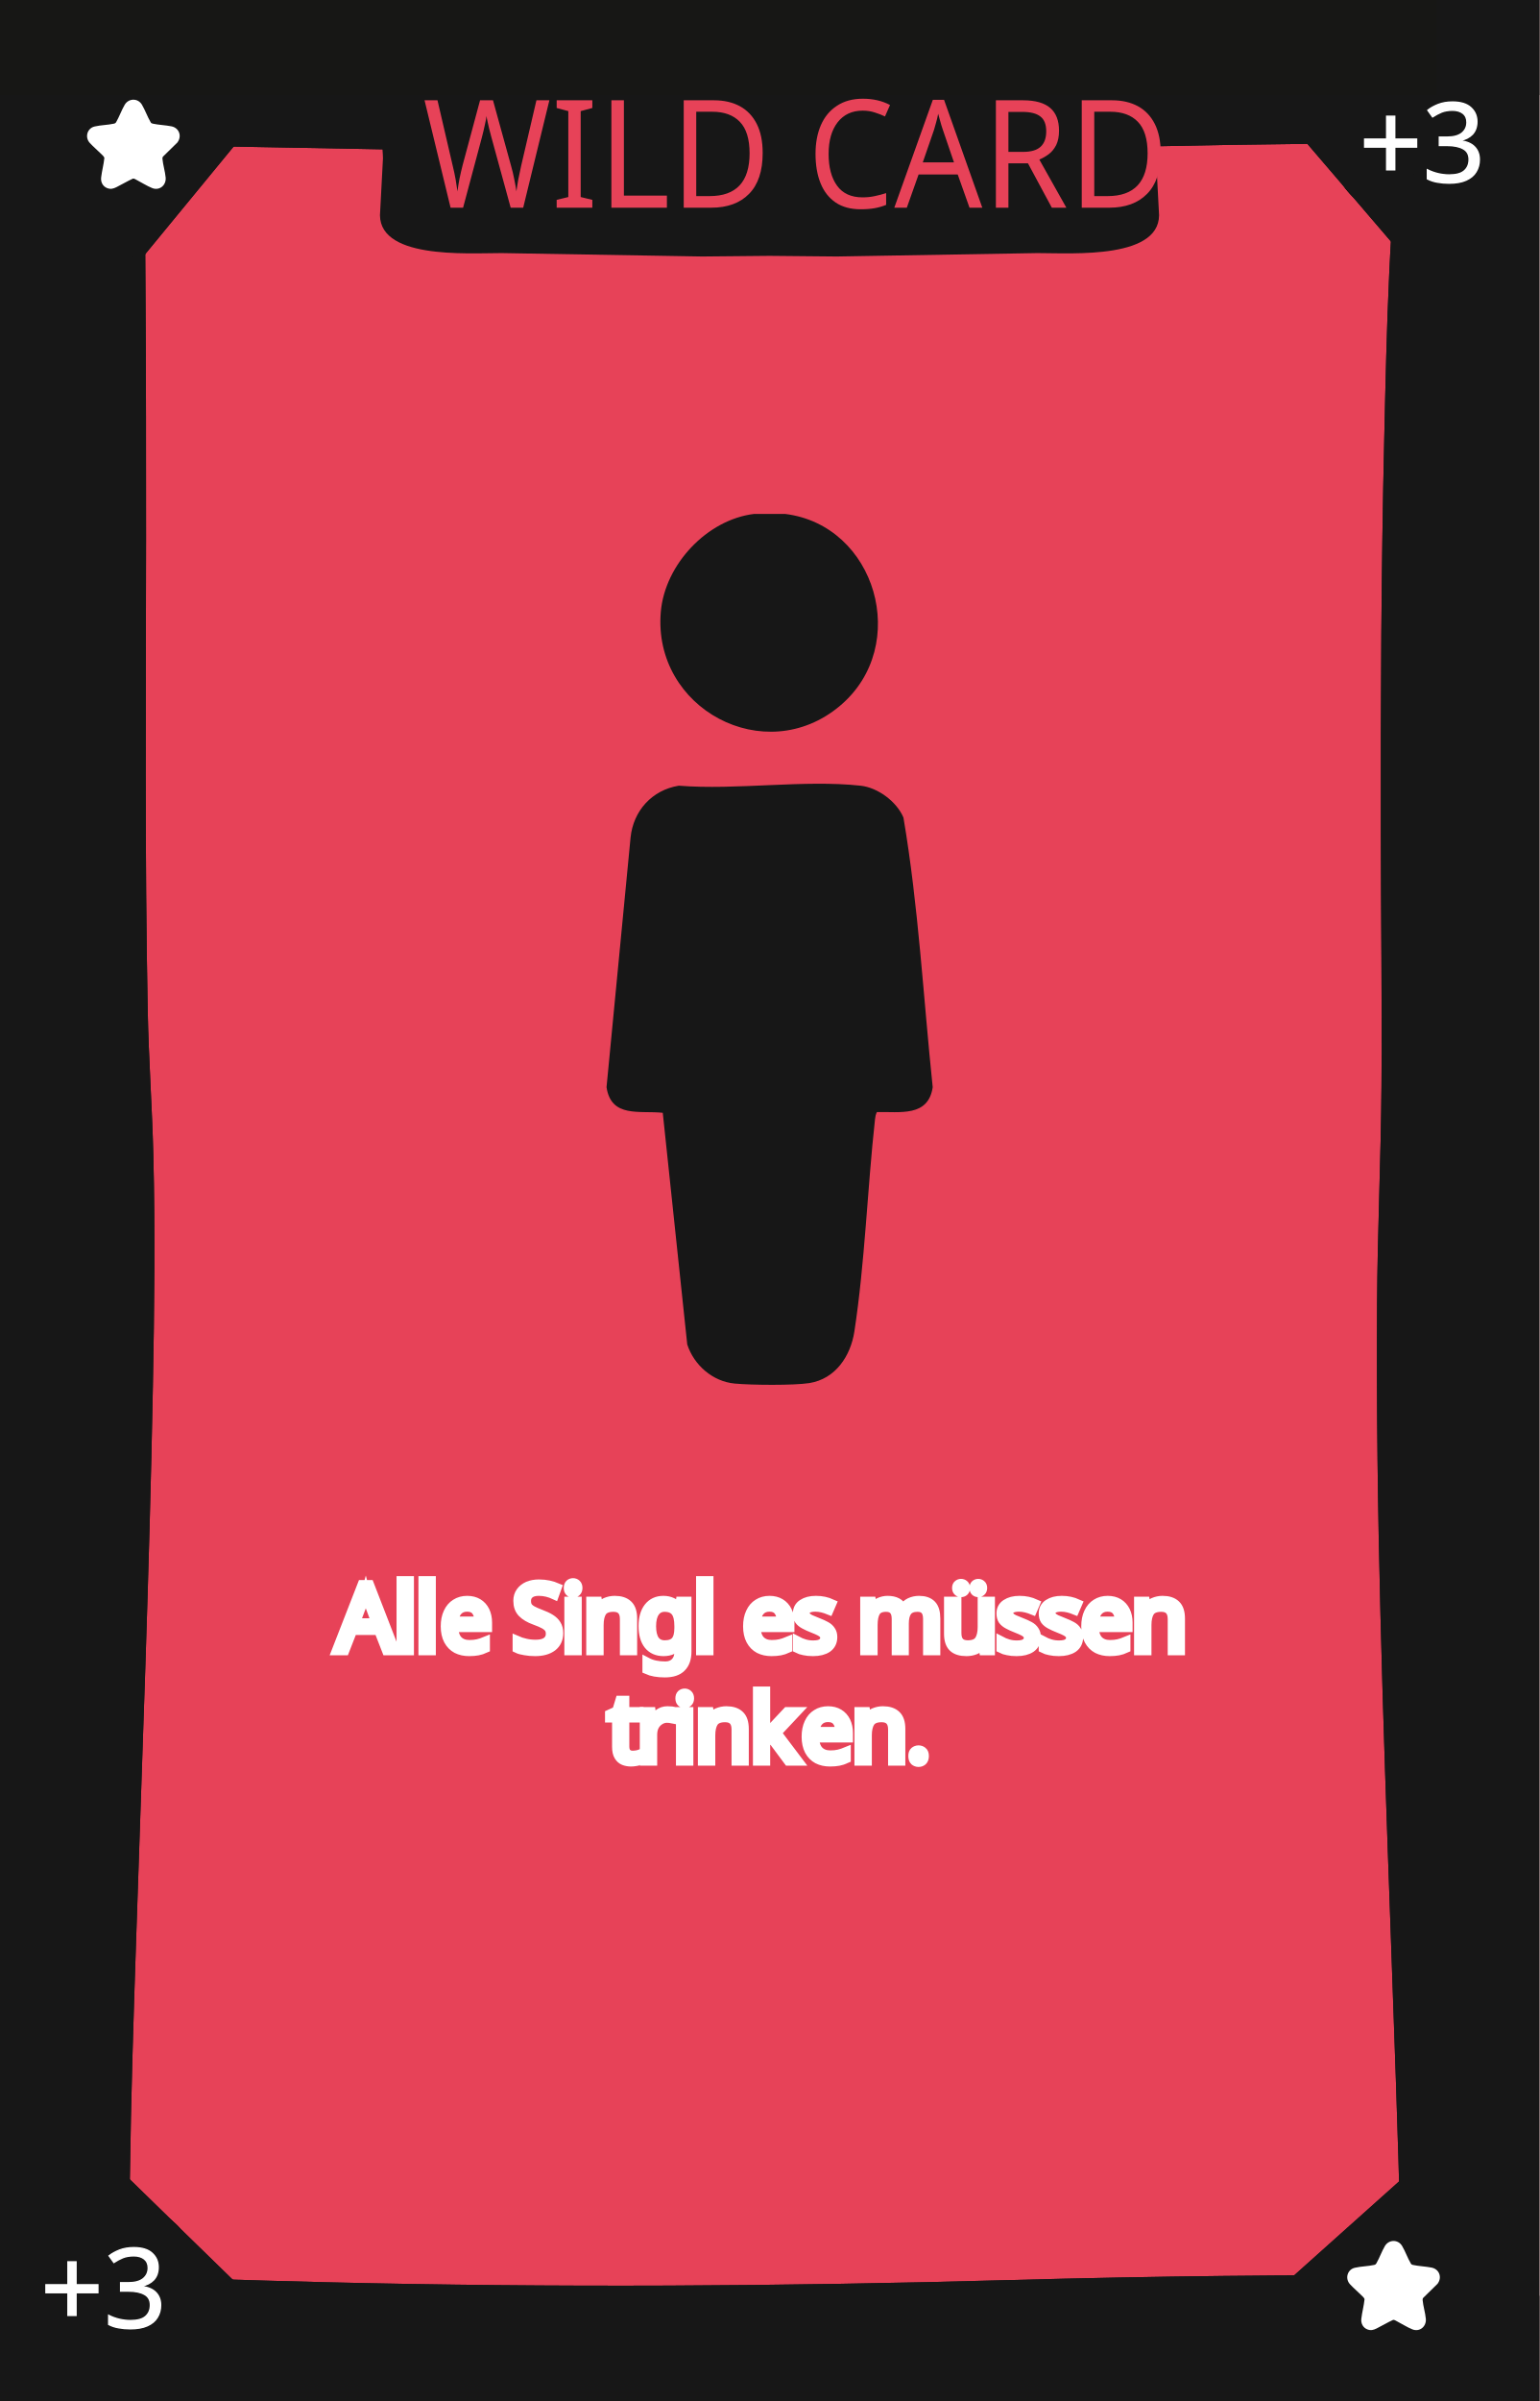
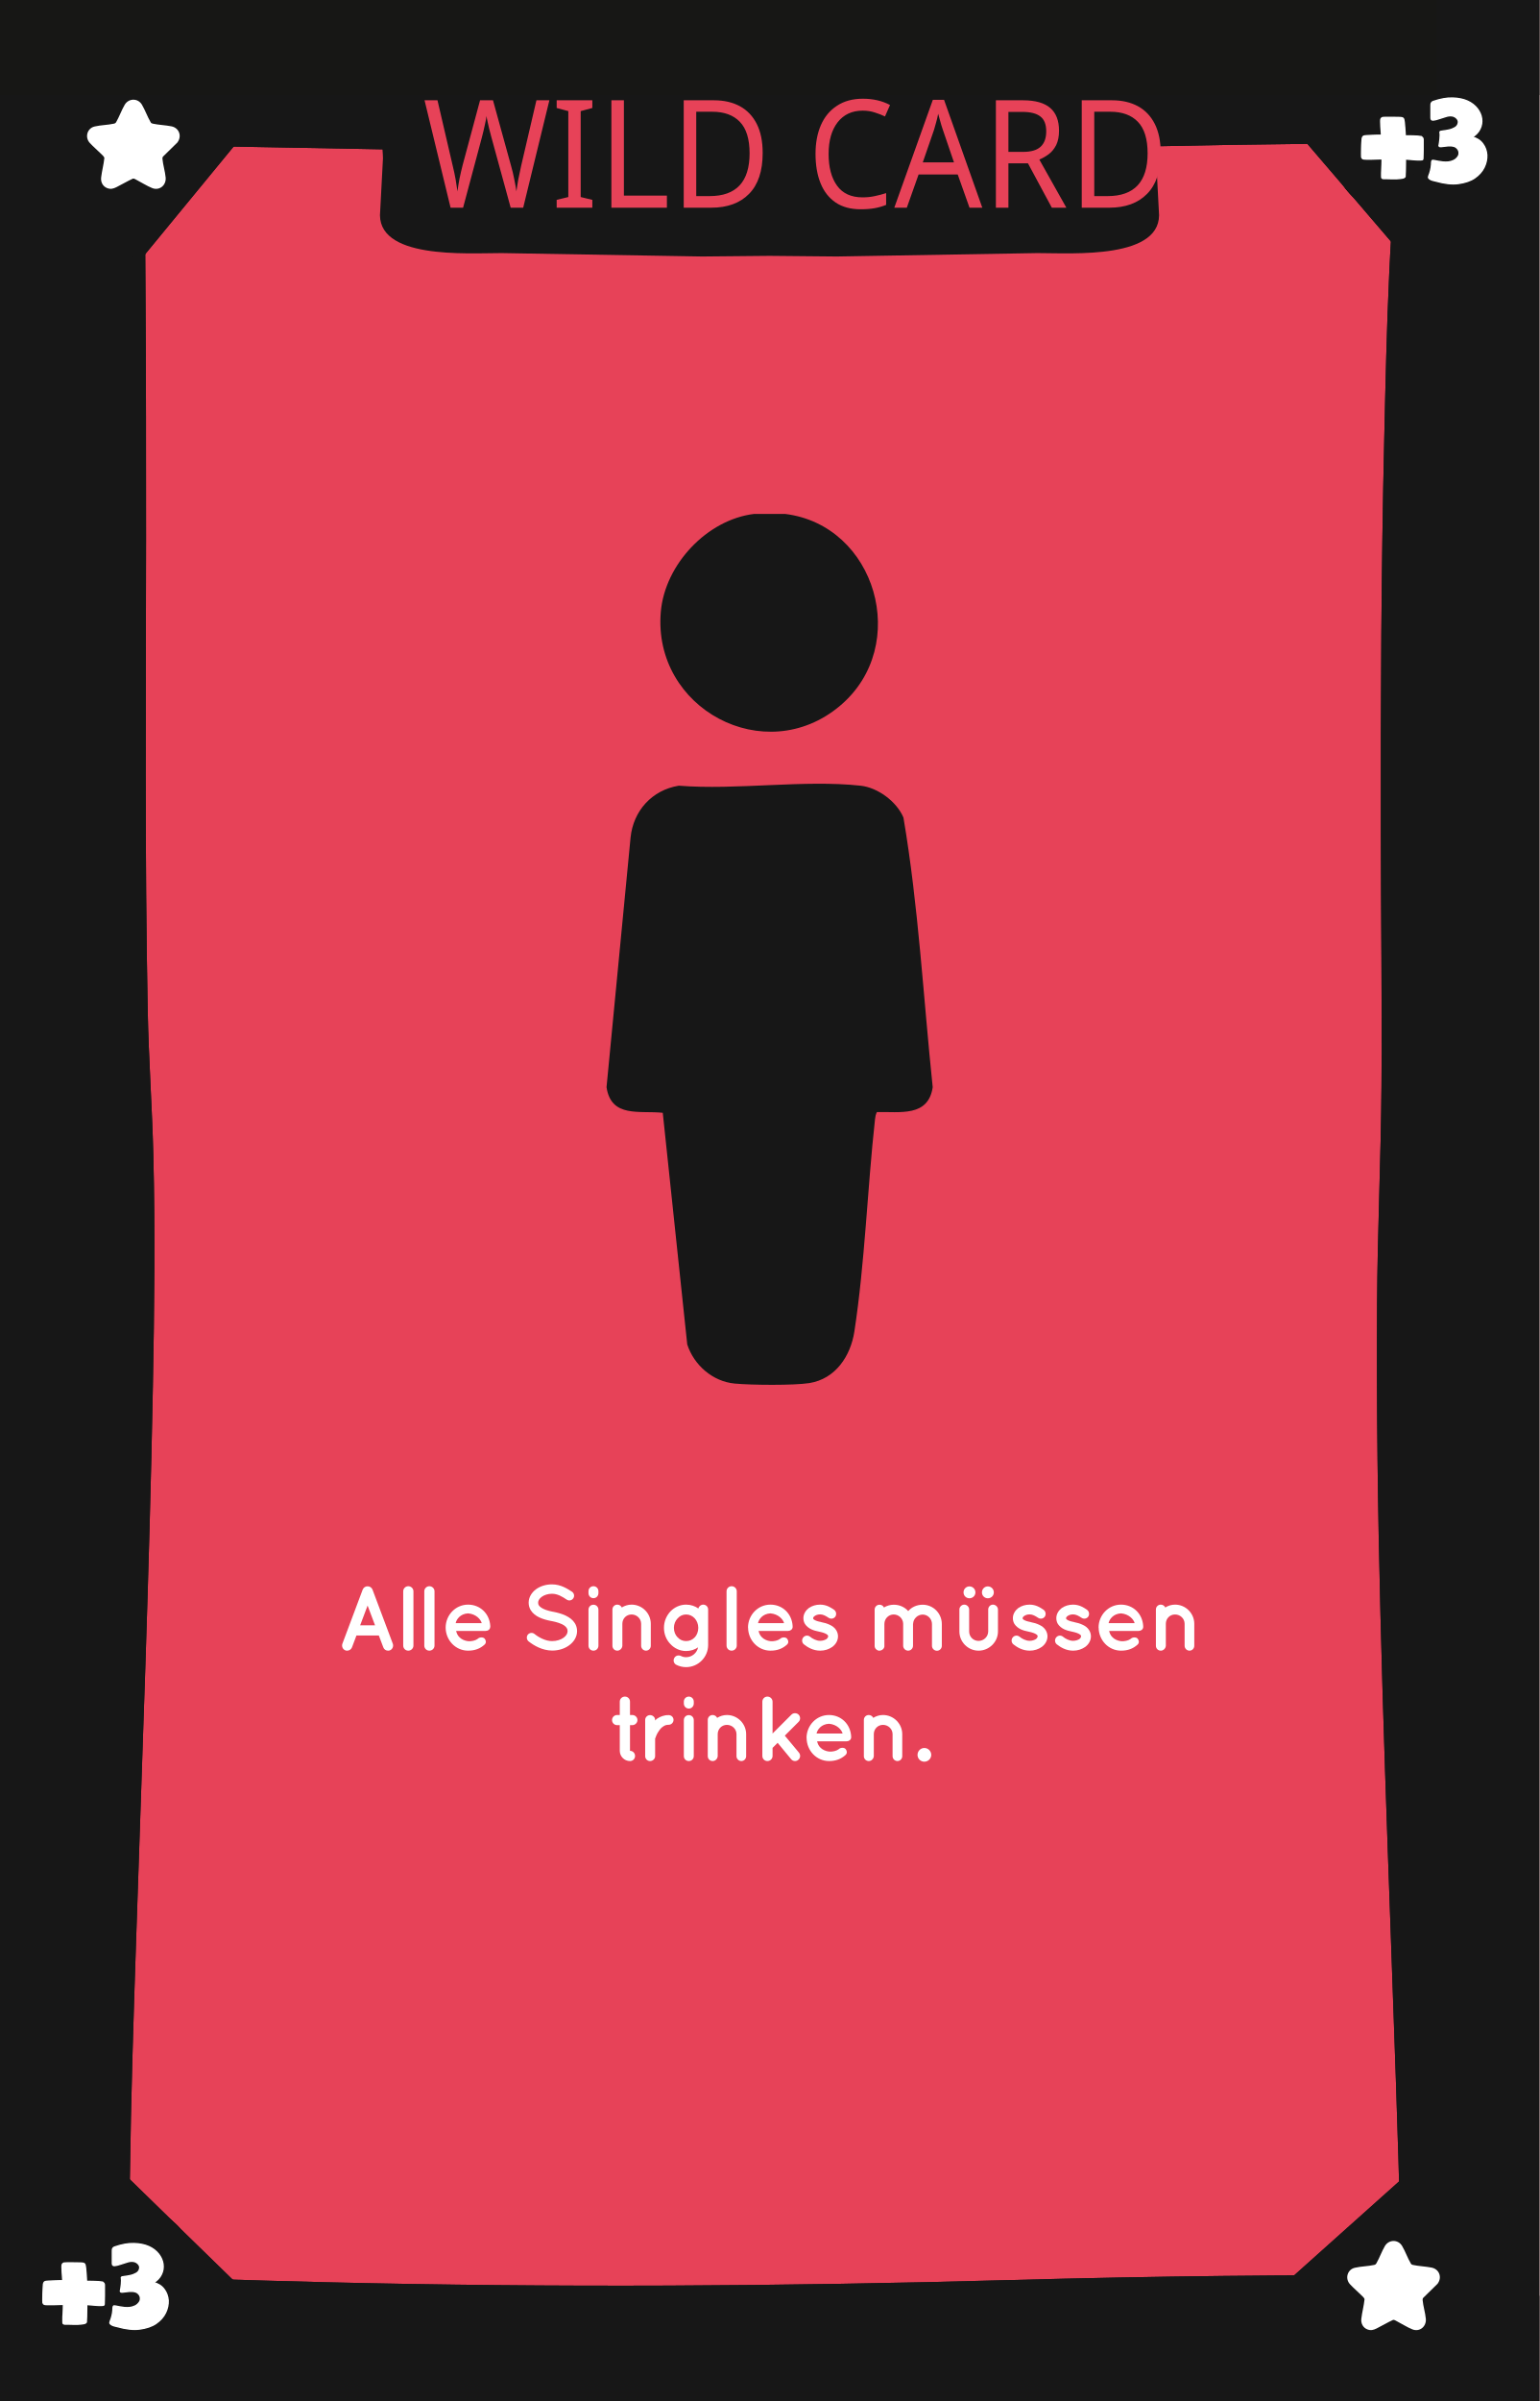
<svg xmlns="http://www.w3.org/2000/svg" viewBox="0 0 167.24 260.79">
  <defs>
    <style>
-       .cls-1, .cls-2, .cls-3, .cls-4 {
-         fill: none;
+       .cls-1 {
+         fill: #010101;
+       }
+ 
+       .cls-2, .cls-3 {
+         fill: #e74258;
+       }
+ 
+       .cls-4 {
+         fill: #171717;
      }

      .cls-5 {
-         fill: #010101;
-       }
- 
-       .cls-6, .cls-7 {
-         fill: #e74258;
-       }
- 
-       .cls-2, .cls-8, .cls-3, .cls-4 {
        stroke: #fff;
-       }
- 
-       .cls-2, .cls-3, .cls-9, .cls-10, .cls-11, .cls-4 {
-         font-family: QuicksandBold-Regular, Quicksand;
-         font-size: 10px;
-       }
- 
-       .cls-12 {
-         fill: #171717;
-       }
- 
-       .cls-8 {
-         font-size: 12px;
        stroke-miterlimit: 10;
        stroke-width: .15px;
      }

-       .cls-8, .cls-13, .cls-9, .cls-10, .cls-11 {
+       .cls-5, .cls-6 {
        fill: #fff;
      }

-       .cls-8, .cls-7 {
-         font-family: Namaku, Namaku;
-       }
- 
-       .cls-14 {
-         clip-path: url(#clippath-1);
-       }
- 
-       .cls-3, .cls-9 {
-         letter-spacing: -.02em;
-       }
- 
-       .cls-15 {
+       .cls-7 {
        fill: #171715;
      }

-       .cls-10, .cls-4 {
-         letter-spacing: -.02em;
-       }
- 
-       .cls-7 {
+       .cls-3 {
+         font-family: Namaku, Namaku;
        font-size: 15px;
      }
- 
-       .cls-16 {
-         clip-path: url(#clippath);
-       }
    </style>
-     <clipPath id="clippath">
-       <rect class="cls-1" x="0" y="0" width="167.24" height="260.79" />
-     </clipPath>
-     <clipPath id="clippath-1">
-       <rect class="cls-1" x="0" y="0" width="167.24" height="260.79" />
-     </clipPath>
  </defs>
  <g id="Background">
-     <rect class="cls-6" width="167.24" height="260.79" />
+     <rect class="cls-2" width="167.24" height="260.79" />
  </g>
  <g id="Rahmen">
-     <path class="cls-5" d="M151.9,23.16c9.65,0,9.67-15,0-15s-9.67,15,0,15h0Z" />
-     <path class="cls-5" d="M152.22,254.59c9.65,0,9.67-15,0-15s-9.67,15,0,15h0Z" />
-     <path class="cls-5" d="M14.14,254.72c9.65,0,9.67-15,0-15s-9.67,15,0,15h0Z" />
-     <path class="cls-12" d="M11.56,15.67c18.49.32,36.98.69,55.46,1.04,19.51.36,39.05-.42,58.56-.82,10.18-.21,20.36-.38,30.54-.21l-3.75-3.75c-1.46,11.81-1.7,23.8-1.97,35.69-.33,14.15-.39,28.31-.37,42.46.01,9.3.14,18.61.07,27.91-.06,7.86-.43,15.71-.48,23.57-.07,11.29.08,22.59.37,33.88.56,22.38,1.59,44.74,2.18,67.12.07,2.79.14,5.57.2,8.36l3.75-3.75c-15.41-.13-30.81.06-46.22.48-24.85.69-49.67.84-74.52.24-8.25-.2-16.49-.49-24.74-.73l3.75,3.75c-.56-4.87-.34-9.89-.27-14.78.11-8.38.38-16.76.66-25.14.66-20.11,1.45-40.22,1.83-60.34.16-8.4.26-16.81.05-25.21-.13-5.24-.51-10.46-.61-15.7-.33-17.03-.19-34.08-.18-51.11,0-8.91,0-17.82-.06-26.73-.04-5.94-.04-11.89-.34-17.82-.04-.72-.08-1.43-.15-2.15-.19-1.95-1.59-3.85-3.75-3.75-1.87.08-3.96,1.66-3.75,3.75.48,4.83.39,9.76.44,14.61.09,8.42.1,16.84.11,25.25,0,17.78-.1,35.55.11,53.33.06,5.22.27,10.41.52,15.62.36,7.73.31,15.47.21,23.21-.24,20.03-1.02,40.04-1.7,60.06-.3,8.95-.6,17.9-.79,26.85-.13,5.9-.3,11.84,0,17.74.04.78.09,1.55.18,2.32.24,2.06,1.53,3.69,3.75,3.75,18.27.53,36.53,1.09,54.81,1.16,23.38.09,46.73-.97,70.1-1.19,6.85-.06,13.71-.03,20.56.02,2,.02,3.79-1.73,3.75-3.75-.48-22.44-1.5-44.87-2.16-67.3-.33-11.25-.57-22.51-.6-33.77-.03-10.16.25-20.29.47-30.44.18-8.23-.03-16.48-.05-24.72-.03-13.94,0-27.88.25-41.82.23-12.54.48-25.14,1.72-37.62.11-1.1.23-2.21.37-3.31.25-2.04-1.92-3.72-3.75-3.75-19.14-.32-38.3.42-57.44.81-9.78.2-19.58.45-29.37.27-7.76-.14-15.52-.3-23.28-.45-11.49-.22-22.99-.44-34.48-.63-1.96-.03-3.84,1.75-3.75,3.75s1.65,3.71,3.75,3.75h0Z" />
-     <polygon class="cls-12" points="26.61 14.43 14.5 29.16 14.18 13.04 26.61 14.43" />
-     <polygon class="cls-12" points="140.79 14.16 152.35 27.66 154.57 11.89 140.79 14.16" />
-     <polygon class="cls-12" points="139.48 248.15 153.14 235.93 156.07 248.65 139.48 248.15" />
-     <polygon class="cls-12" points="12.9 235.54 26.24 248.54 12.31 249.36 12.9 235.54" />
-     <rect class="cls-12" width="10.32" height="260.79" />
-     <rect class="cls-12" y="249.36" width="167.24" height="11.43" />
-     <rect class="cls-15" width="167.24" height="10.33" />
-     <rect class="cls-12" x="156.12" width="11.13" height="260.79" />
-     <path class="cls-12" d="M125.63,17.19c0-.85.38-3.85,0-4.78-1.01-2.49-3.83-2.81-6.59-2.81H48.2c-2.76,0-5.58.32-6.59,2.81-.38.93,0,3.93,0,4.78l-.3,5.71c-.6,5.31,9.41,4.59,13.19,4.59l21.81.37,7.3-.07h0l7.3.07,21.81-.37c3.79,0,13.79.72,13.19-4.59l-.3-5.71Z" />
-     <path class="cls-5" d="M151.9,23.16c9.65,0,9.67-15,0-15s-9.67,15,0,15h0Z" />
-     <path class="cls-5" d="M152.22,254.59c9.65,0,9.67-15,0-15s-9.67,15,0,15h0Z" />
-     <path class="cls-5" d="M14.14,254.72c9.65,0,9.67-15,0-15s-9.67,15,0,15h0Z" />
-     <path class="cls-12" d="M11.56,15.67c18.49.32,36.98.69,55.46,1.04,19.51.36,39.05-.42,58.56-.82,10.18-.21,20.36-.38,30.54-.21l-3.75-3.75c-1.46,11.81-1.7,23.8-1.97,35.69-.33,14.15-.39,28.31-.37,42.46.01,9.3.14,18.61.07,27.91-.06,7.86-.43,15.71-.48,23.57-.07,11.29.08,22.59.37,33.88.56,22.38,1.59,44.74,2.18,67.12.07,2.79.14,5.57.2,8.36l3.75-3.75c-15.41-.13-30.81.06-46.22.48-24.85.69-49.67.84-74.52.24-8.25-.2-16.49-.49-24.74-.73l3.75,3.75c-.56-4.87-.34-9.89-.27-14.78.11-8.38.38-16.76.66-25.14.66-20.11,1.45-40.22,1.83-60.34.16-8.4.26-16.81.05-25.21-.13-5.24-.51-10.46-.61-15.7-.33-17.03-.19-34.08-.18-51.11,0-8.91,0-17.82-.06-26.73-.04-5.94-.04-11.89-.34-17.82-.04-.72-.08-1.43-.15-2.15-.19-1.95-1.59-3.85-3.75-3.75-1.87.08-3.96,1.66-3.75,3.75.48,4.83.39,9.76.44,14.61.09,8.42.1,16.84.11,25.25,0,17.78-.1,35.55.11,53.33.06,5.22.27,10.41.52,15.62.36,7.73.31,15.47.21,23.21-.24,20.03-1.02,40.04-1.7,60.06-.3,8.95-.6,17.9-.79,26.85-.13,5.9-.3,11.84,0,17.74.04.78.09,1.55.18,2.32.24,2.06,1.53,3.69,3.75,3.75,18.27.53,36.53,1.09,54.81,1.16,23.38.09,46.73-.97,70.1-1.19,6.85-.06,13.71-.03,20.56.02,2,.02,3.79-1.73,3.75-3.75-.48-22.44-1.5-44.87-2.16-67.3-.33-11.25-.57-22.51-.6-33.77-.03-10.16.25-20.29.47-30.44.18-8.23-.03-16.48-.05-24.72-.03-13.94,0-27.88.25-41.82.23-12.54.48-25.14,1.72-37.62.11-1.1.23-2.21.37-3.31.25-2.04-1.92-3.72-3.75-3.75-19.14-.32-38.3.42-57.44.81-9.78.2-19.58.45-29.37.27-7.76-.14-15.52-.3-23.28-.45-11.49-.22-22.99-.44-34.48-.63-1.96-.03-3.84,1.75-3.75,3.75s1.65,3.71,3.75,3.75h0Z" />
-     <polygon class="cls-12" points="26.61 14.43 14.5 29.16 14.18 13.04 26.61 14.43" />
-     <polygon class="cls-12" points="140.79 14.16 152.35 27.66 154.57 11.89 140.79 14.16" />
-     <polygon class="cls-12" points="139.48 248.15 153.14 235.93 156.07 248.65 139.48 248.15" />
-     <polygon class="cls-12" points="12.9 235.54 26.24 248.54 12.31 249.36 12.9 235.54" />
-     <rect class="cls-12" width="10.32" height="260.79" />
-     <rect class="cls-12" y="249.36" width="167.24" height="11.43" />
-     <rect class="cls-15" width="167.24" height="10.33" />
-     <rect class="cls-12" x="156.12" width="11.13" height="260.79" />
+     <path class="cls-1" d="M151.9,23.16c9.65,0,9.67-15,0-15s-9.67,15,0,15h0Z" />
+     <path class="cls-1" d="M152.22,254.59c9.65,0,9.67-15,0-15s-9.67,15,0,15h0Z" />
+     <path class="cls-1" d="M14.14,254.72c9.65,0,9.67-15,0-15s-9.67,15,0,15h0Z" />
+     <path class="cls-4" d="M11.56,15.67c18.49.32,36.98.69,55.46,1.04,19.51.36,39.05-.42,58.56-.82,10.18-.21,20.36-.38,30.54-.21l-3.75-3.75c-1.46,11.81-1.7,23.8-1.97,35.69-.33,14.15-.39,28.31-.37,42.46.01,9.3.14,18.61.07,27.91-.06,7.86-.43,15.71-.48,23.57-.07,11.29.08,22.59.37,33.88.56,22.38,1.59,44.74,2.18,67.12.07,2.79.14,5.57.2,8.36l3.75-3.75c-15.41-.13-30.81.06-46.22.48-24.85.69-49.67.84-74.52.24-8.25-.2-16.49-.49-24.74-.73l3.75,3.75c-.56-4.87-.34-9.89-.27-14.78.11-8.38.38-16.76.66-25.14.66-20.11,1.45-40.22,1.83-60.34.16-8.4.26-16.81.05-25.21-.13-5.24-.51-10.46-.61-15.7-.33-17.03-.19-34.08-.18-51.11,0-8.91,0-17.82-.06-26.73-.04-5.94-.04-11.89-.34-17.82-.04-.72-.08-1.43-.15-2.15-.19-1.95-1.59-3.85-3.75-3.75-1.87.08-3.96,1.66-3.75,3.75.48,4.83.39,9.76.44,14.61.09,8.42.1,16.84.11,25.25,0,17.78-.1,35.55.11,53.33.06,5.22.27,10.41.52,15.62.36,7.73.31,15.47.21,23.21-.24,20.03-1.02,40.04-1.7,60.06-.3,8.95-.6,17.9-.79,26.85-.13,5.9-.3,11.84,0,17.74.04.78.09,1.55.18,2.32.24,2.06,1.53,3.69,3.75,3.75,18.27.53,36.53,1.09,54.81,1.16,23.38.09,46.73-.97,70.1-1.19,6.85-.06,13.71-.03,20.56.02,2,.02,3.79-1.73,3.75-3.75-.48-22.44-1.5-44.87-2.16-67.3-.33-11.25-.57-22.51-.6-33.77-.03-10.16.25-20.29.47-30.44.18-8.23-.03-16.48-.05-24.72-.03-13.94,0-27.88.25-41.82.23-12.54.48-25.14,1.72-37.62.11-1.1.23-2.21.37-3.31.25-2.04-1.92-3.72-3.75-3.75-19.14-.32-38.3.42-57.44.81-9.78.2-19.58.45-29.37.27-7.76-.14-15.52-.3-23.28-.45-11.49-.22-22.99-.44-34.48-.63-1.96-.03-3.84,1.75-3.75,3.75s1.65,3.71,3.75,3.75h0Z" />
+     <polygon class="cls-4" points="26.61 14.43 14.5 29.16 14.18 13.04 26.61 14.43" />
+     <polygon class="cls-4" points="140.79 14.16 152.35 27.66 154.57 11.89 140.79 14.16" />
+     <polygon class="cls-4" points="139.48 248.15 153.14 235.93 156.07 248.65 139.48 248.15" />
+     <polygon class="cls-4" points="12.9 235.54 26.24 248.54 12.31 249.36 12.9 235.54" />
+     <rect class="cls-4" width="10.32" height="260.79" />
+     <rect class="cls-4" y="249.36" width="167.24" height="11.43" />
+     <rect class="cls-7" width="167.24" height="10.33" />
+     <rect class="cls-4" x="156.12" width="11.13" height="260.79" />
+     <path class="cls-4" d="M125.63,17.19c0-.85.38-3.85,0-4.78-1.01-2.49-3.83-2.81-6.59-2.81H48.2c-2.76,0-5.58.32-6.59,2.81-.38.93,0,3.93,0,4.78l-.3,5.71c-.6,5.31,9.41,4.59,13.19,4.59l21.81.37,7.3-.07h0l7.3.07,21.81-.37c3.79,0,13.79.72,13.19-4.59l-.3-5.71Z" />
+     <path class="cls-1" d="M151.9,23.16c9.65,0,9.67-15,0-15s-9.67,15,0,15h0Z" />
+     <path class="cls-1" d="M152.22,254.59c9.65,0,9.67-15,0-15s-9.67,15,0,15h0Z" />
+     <path class="cls-1" d="M14.14,254.72c9.65,0,9.67-15,0-15s-9.67,15,0,15h0Z" />
+     <path class="cls-4" d="M11.56,15.67c18.49.32,36.98.69,55.46,1.04,19.51.36,39.05-.42,58.56-.82,10.18-.21,20.36-.38,30.54-.21l-3.75-3.75c-1.46,11.81-1.7,23.8-1.97,35.69-.33,14.15-.39,28.31-.37,42.46.01,9.3.14,18.61.07,27.91-.06,7.86-.43,15.71-.48,23.57-.07,11.29.08,22.59.37,33.88.56,22.38,1.59,44.74,2.18,67.12.07,2.79.14,5.57.2,8.36l3.75-3.75c-15.41-.13-30.81.06-46.22.48-24.85.69-49.67.84-74.52.24-8.25-.2-16.49-.49-24.74-.73l3.75,3.75c-.56-4.87-.34-9.89-.27-14.78.11-8.38.38-16.76.66-25.14.66-20.11,1.45-40.22,1.83-60.34.16-8.4.26-16.81.05-25.21-.13-5.24-.51-10.46-.61-15.7-.33-17.03-.19-34.08-.18-51.11,0-8.91,0-17.82-.06-26.73-.04-5.94-.04-11.89-.34-17.82-.04-.72-.08-1.43-.15-2.15-.19-1.95-1.59-3.85-3.75-3.75-1.87.08-3.96,1.66-3.75,3.75.48,4.83.39,9.76.44,14.61.09,8.42.1,16.84.11,25.25,0,17.78-.1,35.55.11,53.33.06,5.22.27,10.41.52,15.62.36,7.73.31,15.47.21,23.21-.24,20.03-1.02,40.04-1.7,60.06-.3,8.95-.6,17.9-.79,26.85-.13,5.9-.3,11.84,0,17.74.04.78.09,1.55.18,2.32.24,2.06,1.53,3.69,3.75,3.75,18.27.53,36.53,1.09,54.81,1.16,23.38.09,46.73-.97,70.1-1.19,6.85-.06,13.71-.03,20.56.02,2,.02,3.79-1.73,3.75-3.75-.48-22.44-1.5-44.87-2.16-67.3-.33-11.25-.57-22.51-.6-33.77-.03-10.16.25-20.29.47-30.44.18-8.23-.03-16.48-.05-24.72-.03-13.94,0-27.88.25-41.82.23-12.54.48-25.14,1.72-37.62.11-1.1.23-2.21.37-3.31.25-2.04-1.92-3.72-3.75-3.75-19.14-.32-38.3.42-57.44.81-9.78.2-19.58.45-29.37.27-7.76-.14-15.52-.3-23.28-.45-11.49-.22-22.99-.44-34.48-.63-1.96-.03-3.84,1.75-3.75,3.75s1.65,3.71,3.75,3.75h0Z" />
+     <polygon class="cls-4" points="26.61 14.43 14.5 29.16 14.18 13.04 26.61 14.43" />
+     <polygon class="cls-4" points="140.79 14.16 152.35 27.66 154.57 11.89 140.79 14.16" />
+     <polygon class="cls-4" points="139.48 248.15 153.14 235.93 156.07 248.65 139.48 248.15" />
+     <polygon class="cls-4" points="12.9 235.54 26.24 248.54 12.31 249.36 12.9 235.54" />
+     <rect class="cls-4" width="10.32" height="260.79" />
+     <rect class="cls-4" y="249.36" width="167.24" height="11.43" />
+     <rect class="cls-7" width="167.24" height="10.33" />
+     <rect class="cls-4" x="156.12" width="11.13" height="260.79" />
  </g>
  <g id="Kategorie_Name" data-name="Kategorie Name">
-     <text class="cls-7" transform="translate(45.94 22.56) scale(1 1.09)">
+     <text class="cls-3" transform="translate(45.94 22.56) scale(1 1.09)">
      <tspan x="0" y="0">WILD CARD</tspan>
    </text>
  </g>
  <g id="Schlücke">
-     <text class="cls-8" transform="translate(4.4 252.82)">
-       <tspan x="0" y="0">+3</tspan>
-     </text>
-     <text class="cls-8" transform="translate(147.68 19.77)">
-       <tspan x="0" y="0">+3</tspan>
-     </text>
+     <g>
+       <path class="cls-5" d="M9.42,250.32s0,.17,0,.37c0,.2,0,.41-.01.64s0,.43-.02.61c0,.18-.01.27-.01.28-.03.08-.13.14-.31.17-.17.03-.36.05-.58.06s-.42,0-.62,0c-.2,0-.34-.01-.42-.01-.04,0-.09,0-.15,0-.06,0-.12,0-.18,0s-.12,0-.17-.02c-.05-.02-.09-.04-.1-.08,0-.02-.01-.07-.01-.16s0-.21,0-.35c0-.14,0-.29.02-.45,0-.16.01-.31.02-.46,0-.15,0-.28.01-.39,0-.11,0-.19,0-.24-.07,0-.21,0-.43.01-.21,0-.43.01-.67.02-.23,0-.44,0-.64,0-.19,0-.31-.02-.35-.04-.06-.03-.11-.09-.13-.17,0-.03-.01-.15-.01-.34s0-.41.01-.65.02-.46.03-.66.02-.33.03-.39c.02-.11.07-.19.16-.24.04-.02.15-.04.33-.05.18-.01.38-.02.59-.03s.42-.01.61-.02c.2,0,.33,0,.4,0,0-.07,0-.2-.02-.38-.02-.18-.03-.37-.04-.56s-.01-.37-.02-.53c0-.16,0-.27.03-.31.04-.07.1-.12.17-.14.02,0,.13-.01.33-.02.2,0,.41,0,.65,0s.46,0,.67.01c.21,0,.34.01.39.02.05,0,.09.02.14.04.04.02.08.05.1.1.02.06.05.17.07.34.02.17.04.35.05.55.01.2.02.38.04.56.01.18.02.31.02.39.12,0,.26,0,.41,0,.16,0,.31,0,.47.01.16,0,.32.01.47.02.15.01.28.03.4.05.06.05.11.09.14.13.03.04.05.1.05.19v.63c0,.16,0,.32,0,.5,0,.18,0,.34-.01.49,0,.15,0,.27-.01.37s0,.15-.02.16c-.02.04-.12.06-.3.06s-.37,0-.58-.02-.42-.03-.61-.05-.33-.03-.39-.03Z" />
+       <path class="cls-5" d="M16.67,247.92c.5.13.89.37,1.16.74.27.36.41.77.44,1.21.02.44-.07.89-.29,1.34-.22.45-.56.83-1.02,1.15s-1.05.51-1.76.61-1.54,0-2.49-.27c-.06-.02-.15-.04-.25-.06-.1-.02-.19-.06-.28-.1s-.15-.09-.2-.15c-.05-.06-.05-.14-.01-.23.08-.2.15-.4.2-.61.05-.21.09-.42.1-.62,0-.06.01-.15.01-.25s.03-.18.1-.22c.02,0,.08,0,.19.02s.24.05.4.08c.16.03.34.06.54.08.2.02.4.02.59,0s.38-.08.56-.16.33-.21.46-.38c.08-.1.13-.21.14-.33.02-.12,0-.23-.03-.34s-.1-.21-.18-.29c-.08-.09-.19-.16-.31-.2-.1-.03-.2-.05-.32-.06-.12,0-.24,0-.37,0-.12.01-.25.03-.37.04s-.23.03-.34.04h-.15c-.06,0-.1-.03-.11-.08.04-.21.08-.46.11-.76s.03-.55,0-.76c.02-.04.13-.07.33-.09s.41-.06.65-.11c.24-.05.45-.14.65-.25.2-.12.32-.29.36-.51.03-.18-.01-.33-.13-.47-.12-.14-.26-.23-.42-.28-.21-.06-.45-.06-.73.02-.28.08-.54.16-.79.25s-.47.14-.64.16c-.18.02-.26-.06-.26-.23v-.84c0-.18,0-.34,0-.49,0-.15.01-.24.03-.27.04-.09.11-.15.2-.18.78-.27,1.49-.4,2.12-.38s1.17.13,1.61.33c.45.2.8.48,1.07.82.26.34.42.7.47,1.08.05.38,0,.75-.18,1.12-.17.36-.47.67-.88.92Z" />
+     </g>
+     <g>
+       <path class="cls-5" d="M152.7,17.28s0,.17,0,.37c0,.2,0,.41-.01.64s0,.43-.02.61c0,.18-.01.27-.01.28-.03.08-.13.14-.31.17-.17.03-.36.05-.58.06s-.42,0-.62,0-.34-.01-.42-.01c-.04,0-.09,0-.15,0-.06,0-.12,0-.18,0s-.12,0-.17-.02-.09-.04-.1-.08c0-.02-.01-.07-.01-.16s0-.21,0-.35c0-.14.01-.29.02-.45,0-.16.01-.31.02-.46,0-.15,0-.28.01-.39,0-.11,0-.19,0-.24-.07,0-.21,0-.43.01-.21,0-.43.01-.67.02-.23,0-.44,0-.64,0-.19,0-.31-.02-.35-.04-.06-.03-.11-.09-.13-.17,0-.03-.01-.15-.01-.34s0-.41.01-.65c0-.24.02-.46.03-.66s.02-.33.03-.39c.02-.11.07-.19.16-.24.04-.02.15-.04.33-.05.18-.01.38-.02.59-.03s.42-.01.61-.02c.2,0,.33,0,.4,0,0-.07,0-.2-.02-.38-.02-.18-.03-.37-.04-.56s-.01-.37-.02-.53c0-.16,0-.27.03-.31.04-.07.1-.12.17-.14.02,0,.13-.01.33-.02.2,0,.41,0,.65,0,.24,0,.46,0,.67.01.21,0,.34.01.39.02.05,0,.09.02.14.04.04.02.08.05.1.1.02.06.05.17.07.34.02.17.04.35.05.55.01.2.02.38.04.56.01.18.02.31.02.39.12,0,.26,0,.41,0,.16,0,.31,0,.47.01.16,0,.32.01.47.02.15.01.29.03.4.05.06.05.11.09.14.13.03.04.04.1.05.19v.63c0,.16,0,.32,0,.5,0,.18,0,.34-.01.49,0,.15,0,.27-.01.37s0,.15-.02.16c-.02.04-.12.06-.3.06s-.37,0-.58-.02c-.21-.01-.42-.03-.61-.05-.2-.02-.33-.03-.39-.03Z" />
+       <path class="cls-5" d="M159.94,14.88c.5.13.89.37,1.16.74.27.36.41.77.44,1.21.02.44-.07.89-.29,1.34-.22.45-.56.83-1.02,1.15s-1.05.51-1.76.61-1.54,0-2.49-.27c-.06-.02-.15-.04-.25-.06-.1-.02-.19-.06-.28-.1s-.15-.09-.2-.15c-.05-.06-.05-.14-.01-.23.08-.2.15-.4.2-.61.05-.21.09-.42.1-.62,0-.06.01-.15.01-.25s.03-.18.1-.22c.02,0,.08,0,.19.02.11.02.24.05.4.08.16.03.34.06.54.08.2.02.4.02.59,0,.2-.02.38-.08.56-.16s.33-.21.46-.38c.08-.1.13-.21.14-.33.02-.12,0-.23-.03-.34-.04-.11-.1-.21-.18-.29-.08-.09-.19-.16-.31-.2-.1-.03-.2-.05-.32-.06-.12,0-.24,0-.37,0-.12.01-.25.03-.37.04-.12.02-.23.03-.34.04h-.15c-.06,0-.1-.03-.11-.08.04-.21.08-.46.11-.76s.03-.55,0-.76c.02-.04.13-.07.33-.09s.41-.06.65-.11.45-.14.65-.25c.2-.12.32-.29.36-.51.03-.18-.01-.33-.13-.47-.12-.14-.26-.23-.42-.28-.21-.06-.45-.06-.73.02-.28.08-.54.16-.79.25s-.47.14-.64.16c-.18.02-.26-.06-.26-.23v-.84c0-.18,0-.34,0-.49,0-.15.01-.24.03-.27.04-.09.11-.15.2-.18.78-.27,1.49-.4,2.12-.38.63.02,1.17.13,1.61.33.45.2.8.48,1.07.82.26.34.42.7.47,1.08.05.38,0,.75-.18,1.12-.17.36-.47.67-.88.92Z" />
+     </g>
  </g>
  <g id="Motive">
    <g>
-       <path class="cls-12" d="M85.28,55.82c9.89,1.19,13.74,14.31,5.99,20.84-8.15,6.87-20.4.3-19.47-10.23.45-5.11,5.02-10,10.15-10.61" />
-       <path class="cls-12" d="M95.28,120.78c-.13.25-.18.52-.21.8-.83,7.54-1.1,15.61-2.24,23.04-.41,2.67-2.05,5.16-4.91,5.61-1.69.26-6.3.22-8.09.05-2.39-.22-4.43-2-5.16-4.25l-2.66-25.16c-2.51-.27-5.6.59-6.11-2.78l2.61-27.1c.29-2.92,2.33-5.18,5.24-5.65,6.28.5,13.6-.67,19.75,0,1.88.2,3.93,1.73,4.66,3.46,1.64,9.64,2.16,19.54,3.18,29.29-.49,3.27-3.57,2.64-6.07,2.7Z" />
+       <path class="cls-4" d="M85.28,55.82c9.89,1.19,13.74,14.31,5.99,20.84-8.15,6.87-20.4.3-19.47-10.23.45-5.11,5.02-10,10.15-10.61" />
+       <path class="cls-4" d="M95.28,120.78c-.13.25-.18.52-.21.8-.83,7.54-1.1,15.61-2.24,23.04-.41,2.67-2.05,5.16-4.91,5.61-1.69.26-6.3.22-8.09.05-2.39-.22-4.43-2-5.16-4.25l-2.66-25.16c-2.51-.27-5.6.59-6.11-2.78l2.61-27.1c.29-2.92,2.33-5.18,5.24-5.65,6.28.5,13.6-.67,19.75,0,1.88.2,3.93,1.73,4.66,3.46,1.64,9.64,2.16,19.54,3.18,29.29-.49,3.27-3.57,2.64-6.07,2.7Z" />
    </g>
  </g>
  <g id="Kateg._Symbol" data-name="Kateg. Symbol">
-     <path class="cls-13" d="M19.29,15.45c.5-.68.16-1.57-.67-1.73-.66-.13-1.38-.15-2.03-.29-.12-.03-.17-.06-.23-.17-.35-.59-.59-1.3-.94-1.89-.21-.35-.57-.56-.98-.54-.38.02-.7.23-.89.55-.34.58-.58,1.27-.91,1.85-.06.11-.12.17-.25.2-.67.15-1.44.15-2.11.31-.82.19-1.09,1.19-.51,1.8.36.39.8.76,1.18,1.14.11.11.37.33.39.47-.07.71-.27,1.42-.35,2.12-.06.5.17.97.65,1.16.39.15.66.07,1.01-.1.6-.3,1.18-.65,1.79-.93.13-.02.25.06.36.12.55.28,1.18.69,1.74.91.79.31,1.53-.31,1.46-1.14-.06-.66-.29-1.38-.35-2.04,0-.09,0-.18.07-.25l1.57-1.54Z" />
-     <path class="cls-13" d="M156.21,248.03c.5-.68.16-1.57-.67-1.73-.66-.13-1.38-.15-2.03-.29-.12-.03-.17-.06-.23-.17-.35-.59-.59-1.3-.94-1.89-.21-.35-.57-.56-.98-.54-.38.02-.7.23-.89.55-.34.58-.58,1.27-.91,1.85-.06.11-.12.17-.25.2-.67.15-1.44.15-2.11.31-.82.19-1.09,1.19-.51,1.8.36.39.8.76,1.18,1.14.11.11.37.33.39.47-.07.71-.27,1.42-.35,2.12-.06.5.17.97.65,1.16.39.15.66.07,1.01-.1.6-.3,1.18-.65,1.79-.93.13-.02.25.06.36.12.55.28,1.18.69,1.74.91.79.31,1.53-.31,1.46-1.14-.06-.66-.29-1.38-.35-2.04,0-.09,0-.18.07-.25l1.57-1.54Z" />
+     <path class="cls-6" d="M19.29,15.45c.5-.68.16-1.57-.67-1.73-.66-.13-1.38-.15-2.03-.29-.12-.03-.17-.06-.23-.17-.35-.59-.59-1.3-.94-1.89-.21-.35-.57-.56-.98-.54-.38.02-.7.23-.89.55-.34.58-.58,1.27-.91,1.85-.06.11-.12.17-.25.2-.67.15-1.44.15-2.11.31-.82.19-1.09,1.19-.51,1.8.36.39.8.76,1.18,1.14.11.11.37.33.39.47-.07.71-.27,1.42-.35,2.12-.06.5.17.97.65,1.16.39.15.66.07,1.01-.1.6-.3,1.18-.65,1.79-.93.13-.02.25.06.36.12.55.28,1.18.69,1.74.91.79.31,1.53-.31,1.46-1.14-.06-.66-.29-1.38-.35-2.04,0-.09,0-.18.07-.25l1.57-1.54Z" />
+     <path class="cls-6" d="M156.21,248.03c.5-.68.16-1.57-.67-1.73-.66-.13-1.38-.15-2.03-.29-.12-.03-.17-.06-.23-.17-.35-.59-.59-1.3-.94-1.89-.21-.35-.57-.56-.98-.54-.38.02-.7.23-.89.55-.34.58-.58,1.27-.91,1.85-.06.11-.12.17-.25.2-.67.15-1.44.15-2.11.31-.82.19-1.09,1.19-.51,1.8.36.39.8.76,1.18,1.14.11.11.37.33.39.47-.07.71-.27,1.42-.35,2.12-.06.5.17.97.65,1.16.39.15.66.07,1.01-.1.6-.3,1.18-.65,1.79-.93.13-.02.25.06.36.12.55.28,1.18.69,1.74.91.79.31,1.53-.31,1.46-1.14-.06-.66-.29-1.38-.35-2.04,0-.09,0-.18.07-.25l1.57-1.54Z" />
  </g>
  <g id="Text_Karten" data-name="Text Karten">
    <g>
-       <g class="cls-16">
-         <text class="cls-4" transform="translate(36.55 179.29)">
-           <tspan x="0" y="0">All</tspan>
-         </text>
-         <text class="cls-3" transform="translate(47.84 179.29)">
-           <tspan x="0" y="0">e Singl</tspan>
-         </text>
-         <text class="cls-4" transform="translate(80.69 179.29)">
-           <tspan x="0" y="0">es müssen</tspan>
-         </text>
-         <text class="cls-2" transform="translate(130.69 179.29)">
-           <tspan x="0" y="0"> </tspan>
-         </text>
+       <g>
+         <path class="cls-6" d="M41.16,177.64h-2.43l-.49,1.3c-.09.22-.3.35-.52.35-.07,0-.13,0-.19-.03-.29-.11-.43-.43-.33-.72l2.21-5.89c.09-.22.31-.36.53-.35.23,0,.44.13.53.35l2.21,5.89c.1.29-.04.61-.33.72-.05.02-.12.03-.19.03-.22,0-.43-.13-.51-.35l-.49-1.3ZM40.75,176.54l-.81-2.15-.81,2.15h1.62Z" />
+         <path class="cls-6" d="M44.36,172.29c.31,0,.56.25.56.55v5.9c0,.3-.25.55-.56.55s-.55-.25-.55-.55v-5.9c0-.3.25-.55.55-.55Z" />
+         <path class="cls-6" d="M46.65,172.29c.31,0,.56.25.56.55v5.9c0,.3-.25.55-.56.55s-.55-.25-.55-.55v-5.9c0-.3.25-.55.55-.55Z" />
      </g>
-       <text class="cls-10" transform="translate(36.55 179.29)">
-         <tspan x="0" y="0">All</tspan>
-       </text>
-       <text class="cls-9" transform="translate(47.84 179.29)">
-         <tspan x="0" y="0">e Singl</tspan>
-       </text>
-       <text class="cls-10" transform="translate(80.69 179.29)">
-         <tspan x="0" y="0">es müssen</tspan>
-       </text>
-       <text class="cls-11" transform="translate(130.7 179.29)">
-         <tspan x="0" y="0"> </tspan>
-       </text>
-       <g class="cls-14">
-         <text class="cls-2" transform="translate(66.08 191.28)">
-           <tspan x="0" y="0">t</tspan>
-         </text>
-         <text class="cls-4" transform="translate(69.17 191.28)">
-           <tspan x="0" y="0">rink</tspan>
-         </text>
-         <text class="cls-4" transform="translate(87.05 191.28)">
-           <tspan x="0" y="0">en.</tspan>
-         </text>
+       <g>
+         <path class="cls-6" d="M48.42,176.79c0-1.36,1.07-2.5,2.44-2.5,1.3,0,2.33.97,2.41,2.32v.05s0,.07-.01.09c-.03.24-.24.4-.52.4h-3.18c.05.23.16.49.34.66.21.24.61.42.96.45.36.03.79-.06,1.04-.25.21-.22.62-.19.75-.03.13.14.23.44,0,.65-.49.45-1.08.66-1.79.66-1.37,0-2.43-1.14-2.44-2.5ZM49.51,176.3h2.83c-.1-.4-.61-.99-1.48-1.06-.85.04-1.27.65-1.35,1.06Z" />
+         <path class="cls-6" d="M57.35,177.55c.18-.22.51-.25.73-.07.44.36,1.2.78,1.91.77.5,0,.95-.15,1.25-.37s.43-.47.43-.72c0-.13-.03-.22-.09-.32-.06-.1-.15-.2-.3-.3-.29-.19-.78-.36-1.37-.47h-.02c-.47-.09-.91-.21-1.29-.39-.38-.18-.71-.43-.93-.78-.15-.24-.23-.52-.23-.82,0-.6.34-1.12.8-1.46.47-.34,1.08-.53,1.73-.53.96,0,1.67.47,2.18.8.23.16.3.48.14.71-.15.24-.47.31-.71.15-.51-.34-1-.64-1.61-.64-.45,0-.85.14-1.12.34-.27.2-.38.42-.38.63,0,.12.02.2.07.28s.14.17.27.26c.26.18.71.34,1.25.44h.02c.51.1.98.23,1.38.42.41.2.77.46,1,.83.15.24.24.54.24.85,0,.64-.36,1.19-.86,1.55-.49.36-1.14.57-1.85.57-1.08-.01-1.99-.55-2.56-1-.22-.18-.25-.51-.08-.73Z" />
+         <path class="cls-6" d="M65.02,173.04c0,.3-.23.55-.54.55s-.54-.25-.54-.55v-.21c0-.3.24-.54.54-.54s.54.24.54.54v.21ZM65.02,174.85v3.9c0,.3-.23.54-.54.54s-.54-.24-.54-.54v-3.9c0-.32.24-.55.54-.55s.54.23.54.55Z" />
+         <path class="cls-6" d="M70.71,176.37v2.39c0,.29-.23.53-.52.53s-.53-.24-.53-.53v-2.39c0-.56-.47-1.01-1.04-1.01s-1,.45-1,1.01v2.39s0,.06-.02.1c-.05.24-.27.43-.53.43-.3,0-.53-.24-.53-.53v-3.94c0-.29.23-.53.53-.53.21,0,.4.12.49.31.3-.19.67-.31,1.06-.31,1.16,0,2.09.95,2.09,2.08Z" />
+         <path class="cls-6" d="M76.94,176.82v1.86c0,1.31-1.07,2.4-2.4,2.4-.37,0-.74-.09-1.05-.25-.26-.12-.38-.45-.24-.72.13-.27.44-.37.72-.25.17.09.36.14.57.14.65,0,1.18-.46,1.31-1.07-.36.25-.82.4-1.31.4-.66,0-1.27-.29-1.7-.76-.43-.44-.7-1.06-.7-1.76s.27-1.31.7-1.78c.43-.45,1.04-.74,1.7-.74.52,0,.98.16,1.34.42.05-.24.27-.42.53-.42.3,0,.53.24.53.53v1.99h0ZM75.87,176.81c0-.4-.16-.78-.38-1.02-.26-.28-.57-.43-.95-.43-.35,0-.68.15-.92.43-.24.24-.4.62-.4,1.02,0,.42.16.8.4,1.03.24.27.57.41.92.41.38,0,.69-.14.95-.41.22-.23.38-.61.38-1.03Z" />
+         <path class="cls-6" d="M79.49,172.29c.31,0,.56.25.56.55v5.9c0,.3-.25.55-.56.55s-.55-.25-.55-.55v-5.9c0-.3.25-.55.55-.55Z" />
      </g>
-       <text class="cls-11" transform="translate(66.08 191.28)">
-         <tspan x="0" y="0">t</tspan>
-       </text>
-       <text class="cls-10" transform="translate(69.17 191.28)">
-         <tspan x="0" y="0">rink</tspan>
-       </text>
-       <text class="cls-10" transform="translate(87.05 191.28)">
-         <tspan x="0" y="0">en.</tspan>
-       </text>
+       <g>
+         <path class="cls-6" d="M81.27,176.79c0-1.36,1.07-2.5,2.44-2.5,1.3,0,2.33.97,2.41,2.32v.05s0,.07,0,.09c-.03.24-.24.4-.52.4h-3.18c.05.23.16.49.34.66.21.24.61.42.96.45.36.03.79-.06,1.04-.25.21-.22.62-.19.75-.03.13.14.23.44,0,.65-.49.45-1.08.66-1.79.66-1.37,0-2.43-1.14-2.44-2.5ZM82.36,176.3h2.83c-.1-.4-.61-.99-1.48-1.06-.85.04-1.27.65-1.35,1.06Z" />
+         <path class="cls-6" d="M87.27,177.86c.18-.24.53-.27.75-.08.26.22.71.45,1.1.44.27,0,.52-.09.68-.19.14-.12.18-.22.18-.3,0-.05-.01-.07-.03-.1,0-.03-.05-.07-.13-.12-.14-.1-.44-.21-.8-.28h0c-.31-.06-.61-.14-.87-.26-.27-.13-.51-.31-.69-.58-.11-.18-.17-.4-.17-.63,0-.46.26-.85.59-1.1.35-.24.77-.37,1.23-.37.69,0,1.18.33,1.5.55.24.16.31.49.16.74-.16.24-.49.31-.74.14-.32-.21-.6-.37-.92-.37-.25,0-.47.08-.6.18-.13.09-.16.18-.16.23,0,.04,0,.05.02.08,0,.02.04.06.11.1.13.09.39.18.73.24h.01s0,.01,0,.01c.33.06.64.15.93.29.27.12.54.31.71.59.12.2.19.43.19.66,0,.49-.27.9-.63,1.16-.36.25-.81.4-1.3.4-.78,0-1.38-.37-1.78-.69-.22-.18-.25-.52-.07-.74Z" />
+         <path class="cls-6" d="M99.2,176.36v2.4c0,.29-.24.53-.53.53s-.54-.24-.54-.53v-2.4c-.01-.55-.47-1-1.03-1s-1.01.46-1.01,1.03v2.37s0,.05,0,.07v.03s-.01.04-.03.06v.05c-.09.18-.29.32-.5.32-.04,0-.07,0-.1,0-.24-.06-.43-.26-.43-.52v-2.37h0v-1.56c0-.31.24-.54.53-.54.21,0,.4.11.48.3.32-.19.69-.3,1.07-.3.63,0,1.19.26,1.57.69.37-.43.94-.69,1.57-.69,1.15,0,2.08.94,2.08,2.1v2.37c0,.29-.24.53-.53.53s-.54-.24-.54-.53v-2.37c0-.57-.46-1.03-1.01-1.03s-1.02.45-1.04,1Z" />
+         <path class="cls-6" d="M106.32,179.29c-1.14,0-2.08-.94-2.08-2.08v-2.39c0-.28.24-.53.53-.53s.53.25.53.53v2.39c0,.57.45,1.02,1.02,1.02s1.04-.45,1.05-1.02v-2.39c0-.28.22-.53.52-.53.28,0,.54.25.54.53v2.39c0,1.14-.96,2.08-2.11,2.08ZM105.33,172.31c.36,0,.65.29.65.65s-.29.64-.65.64-.64-.28-.64-.64.28-.65.64-.65ZM107.33,172.31c.36,0,.65.29.65.65s-.29.64-.65.64-.64-.28-.64-.64.28-.65.64-.65Z" />
+         <path class="cls-6" d="M110.03,177.86c.18-.24.53-.27.75-.08.26.22.71.45,1.1.44.27,0,.52-.09.68-.19.14-.12.18-.22.18-.3,0-.05-.01-.07-.03-.1,0-.03-.05-.07-.13-.12-.14-.1-.44-.21-.8-.28h0c-.31-.06-.61-.14-.87-.26-.27-.13-.51-.31-.69-.58-.11-.18-.17-.4-.17-.63,0-.46.26-.85.59-1.1.35-.24.77-.37,1.23-.37.69,0,1.18.33,1.5.55.24.16.31.49.16.74-.16.24-.49.31-.74.14-.32-.21-.6-.37-.92-.37-.25,0-.47.08-.6.18-.13.09-.16.18-.16.23,0,.04,0,.05.02.08,0,.02.04.06.11.1.13.09.39.18.73.24h.01s0,.01,0,.01c.33.06.64.15.93.29.27.12.54.31.71.59.12.2.19.43.19.66,0,.49-.27.9-.63,1.16-.36.25-.81.4-1.3.4-.78,0-1.38-.37-1.78-.69-.22-.18-.25-.52-.07-.74Z" />
+         <path class="cls-6" d="M114.75,177.86c.18-.24.53-.27.75-.08.26.22.71.45,1.1.44.27,0,.52-.09.68-.19.14-.12.18-.22.18-.3,0-.05-.01-.07-.03-.1,0-.03-.05-.07-.13-.12-.14-.1-.44-.21-.8-.28h0c-.31-.06-.61-.14-.87-.26-.27-.13-.51-.31-.69-.58-.11-.18-.17-.4-.17-.63,0-.46.26-.85.59-1.1.35-.24.77-.37,1.23-.37.69,0,1.18.33,1.5.55.24.16.31.49.16.74-.16.24-.49.31-.74.14-.32-.21-.6-.37-.92-.37-.25,0-.47.08-.6.18-.13.09-.16.18-.16.23,0,.04,0,.05.02.08,0,.02.04.06.11.1.13.09.39.18.73.24h.01s0,.01,0,.01c.33.06.64.15.93.29.27.12.54.31.71.59.12.2.19.43.19.66,0,.49-.27.9-.63,1.16-.36.25-.81.4-1.3.4-.78,0-1.38-.37-1.78-.69-.22-.18-.25-.52-.07-.74Z" />
+         <path class="cls-6" d="M119.36,176.79c0-1.36,1.07-2.5,2.44-2.5,1.3,0,2.33.97,2.41,2.32v.05s0,.07,0,.09c-.03.24-.24.4-.52.4h-3.18c.05.23.16.49.34.66.21.24.61.42.96.45.36.03.79-.06,1.04-.25.21-.22.62-.19.75-.03.13.14.23.44,0,.65-.49.45-1.08.66-1.79.66-1.37,0-2.43-1.14-2.44-2.5ZM120.45,176.3h2.83c-.1-.4-.61-.99-1.48-1.06-.85.04-1.27.65-1.35,1.06Z" />
+         <path class="cls-6" d="M129.76,176.37v2.39c0,.29-.23.53-.52.53s-.53-.24-.53-.53v-2.39c0-.56-.47-1.01-1.04-1.01s-1,.45-1,1.01v2.39s0,.06-.02.1c-.05.24-.27.43-.53.43-.3,0-.53-.24-.53-.53v-3.94c0-.29.23-.53.53-.53.21,0,.4.12.49.31.3-.19.67-.31,1.06-.31,1.16,0,2.09.95,2.09,2.08Z" />
+       </g>
+       <path class="cls-6" d="M69.26,186.83c0,.3-.26.55-.56.55h-.25v2.79c.31,0,.55.25.55.56s-.24.55-.55.55c-.61,0-1.11-.5-1.11-1.11v-2.79h-.29c-.31,0-.55-.25-.55-.55s.24-.55.55-.55h.29v-1.45c0-.31.25-.55.56-.55s.55.24.55.55v1.45h.25c.3,0,.56.24.56.55Z" />
+       <g>
+         <path class="cls-6" d="M73.18,186.81c0,.28-.23.53-.53.53-.23,0-.43.06-.6.19-.19.12-.34.29-.46.48-.24.32-.36.7-.41.84v1.9c0,.29-.25.53-.55.53s-.53-.24-.53-.53v-3.94c0-.29.24-.52.53-.52s.55.23.55.52v.07c.06-.07.14-.15.21-.2.33-.22.76-.4,1.26-.39.3,0,.53.23.53.52Z" />
+         <path class="cls-6" d="M75.38,185.03c0,.3-.23.55-.54.55s-.54-.25-.54-.55v-.21c0-.3.24-.54.54-.54s.54.24.54.54v.21ZM75.38,186.84v3.9c0,.3-.23.54-.54.54s-.54-.24-.54-.54v-3.9c0-.32.24-.55.54-.55s.54.23.54.55Z" />
+         <path class="cls-6" d="M81.07,188.36v2.39c0,.29-.23.53-.52.53s-.53-.24-.53-.53v-2.39c0-.56-.47-1.01-1.04-1.01s-1,.45-1,1.01v2.39s0,.06-.02.1c-.05.24-.27.43-.53.43-.3,0-.53-.24-.53-.53v-3.94c0-.29.23-.53.53-.53.21,0,.4.12.49.31.3-.19.67-.31,1.06-.31,1.16,0,2.09.95,2.09,2.08Z" />
+         <path class="cls-6" d="M82.83,190.73v-5.9c0-.3.24-.55.55-.55s.56.25.56.55v3.46l2.05-2.05c.21-.21.57-.21.78,0s.22.57,0,.78l-1.5,1.5,1.54,1.85c.19.24.16.59-.08.78-.1.09-.23.13-.35.13-.16,0-.32-.07-.42-.2l-1.47-1.78-.55.55v.88c0,.3-.25.55-.56.55s-.55-.25-.55-.55Z" />
+       </g>
+       <g>
+         <path class="cls-6" d="M87.63,188.78c0-1.36,1.07-2.5,2.44-2.5,1.3,0,2.33.97,2.41,2.32v.05s0,.07,0,.09c-.03.24-.24.4-.52.4h-3.18c.05.23.16.49.34.66.21.24.61.42.96.45.36.03.79-.06,1.04-.25.21-.22.62-.19.75-.03.13.14.23.44,0,.65-.49.45-1.08.66-1.79.66-1.37,0-2.43-1.14-2.44-2.5ZM88.72,188.29h2.83c-.1-.4-.61-.99-1.48-1.06-.85.04-1.27.65-1.35,1.06Z" />
+         <path class="cls-6" d="M98.03,188.36v2.39c0,.29-.23.53-.52.53s-.53-.24-.53-.53v-2.39c0-.56-.47-1.01-1.04-1.01s-1,.45-1,1.01v2.39s0,.06-.02.1c-.05.24-.27.43-.53.43-.3,0-.53-.24-.53-.53v-3.94c0-.29.23-.53.53-.53.21,0,.4.12.49.31.3-.19.67-.31,1.06-.31,1.16,0,2.09.95,2.09,2.08Z" />
+         <path class="cls-6" d="M100.43,189.86c.41,0,.75.34.75.75s-.34.74-.75.74-.74-.33-.74-.74.33-.75.74-.75Z" />
+       </g>
    </g>
  </g>
</svg>
